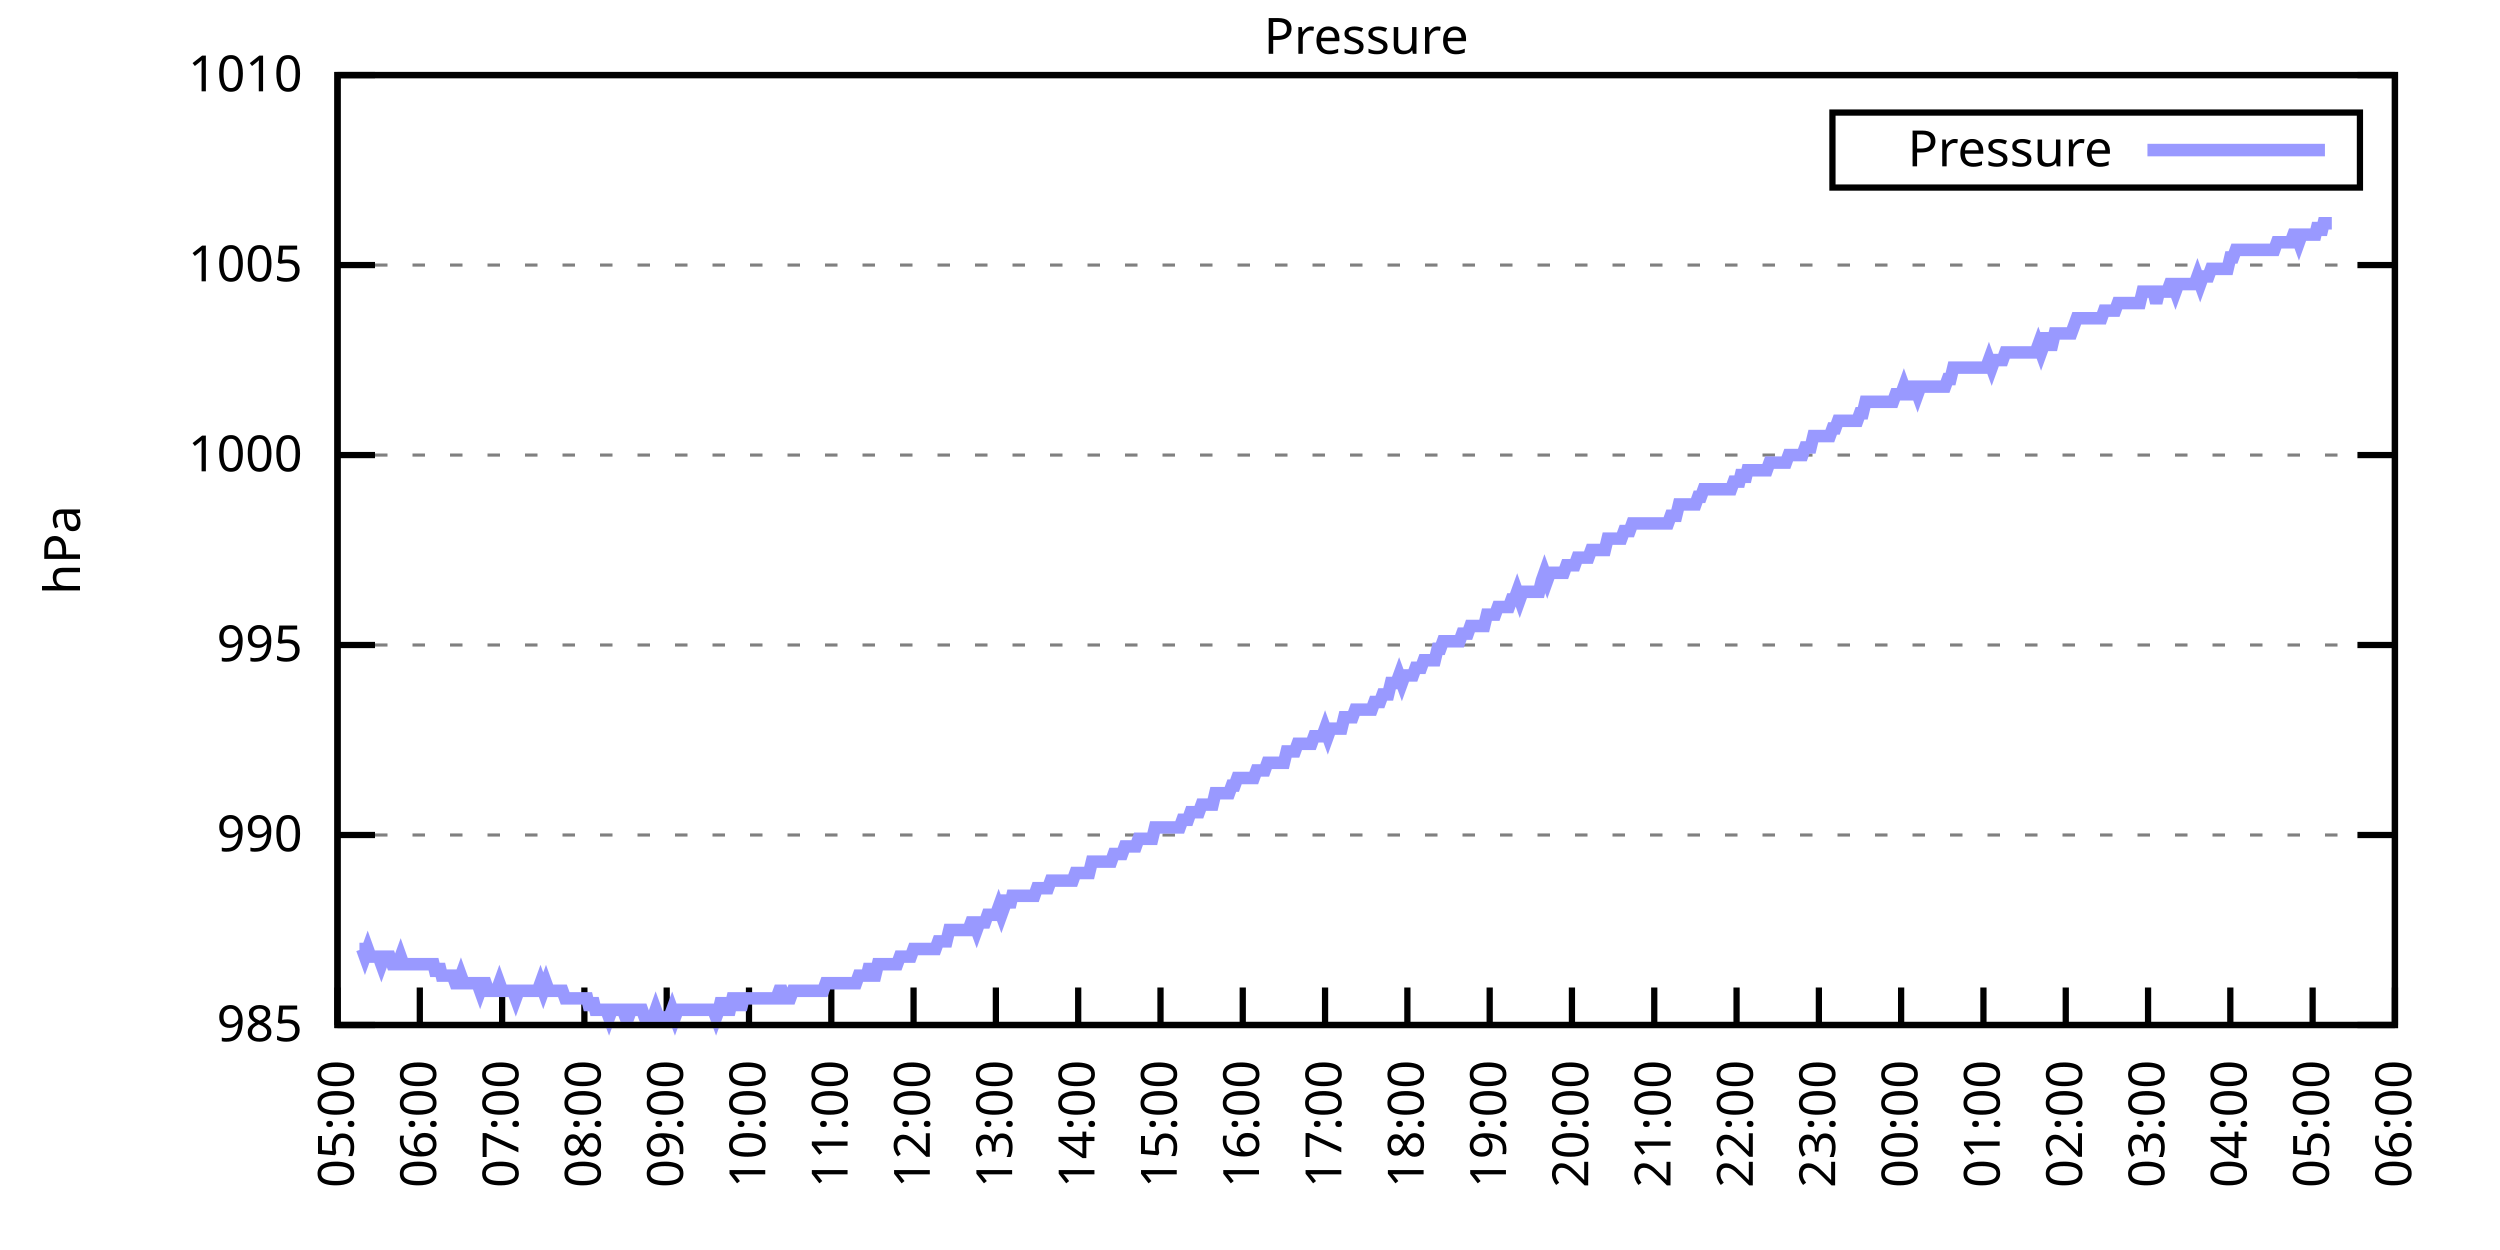
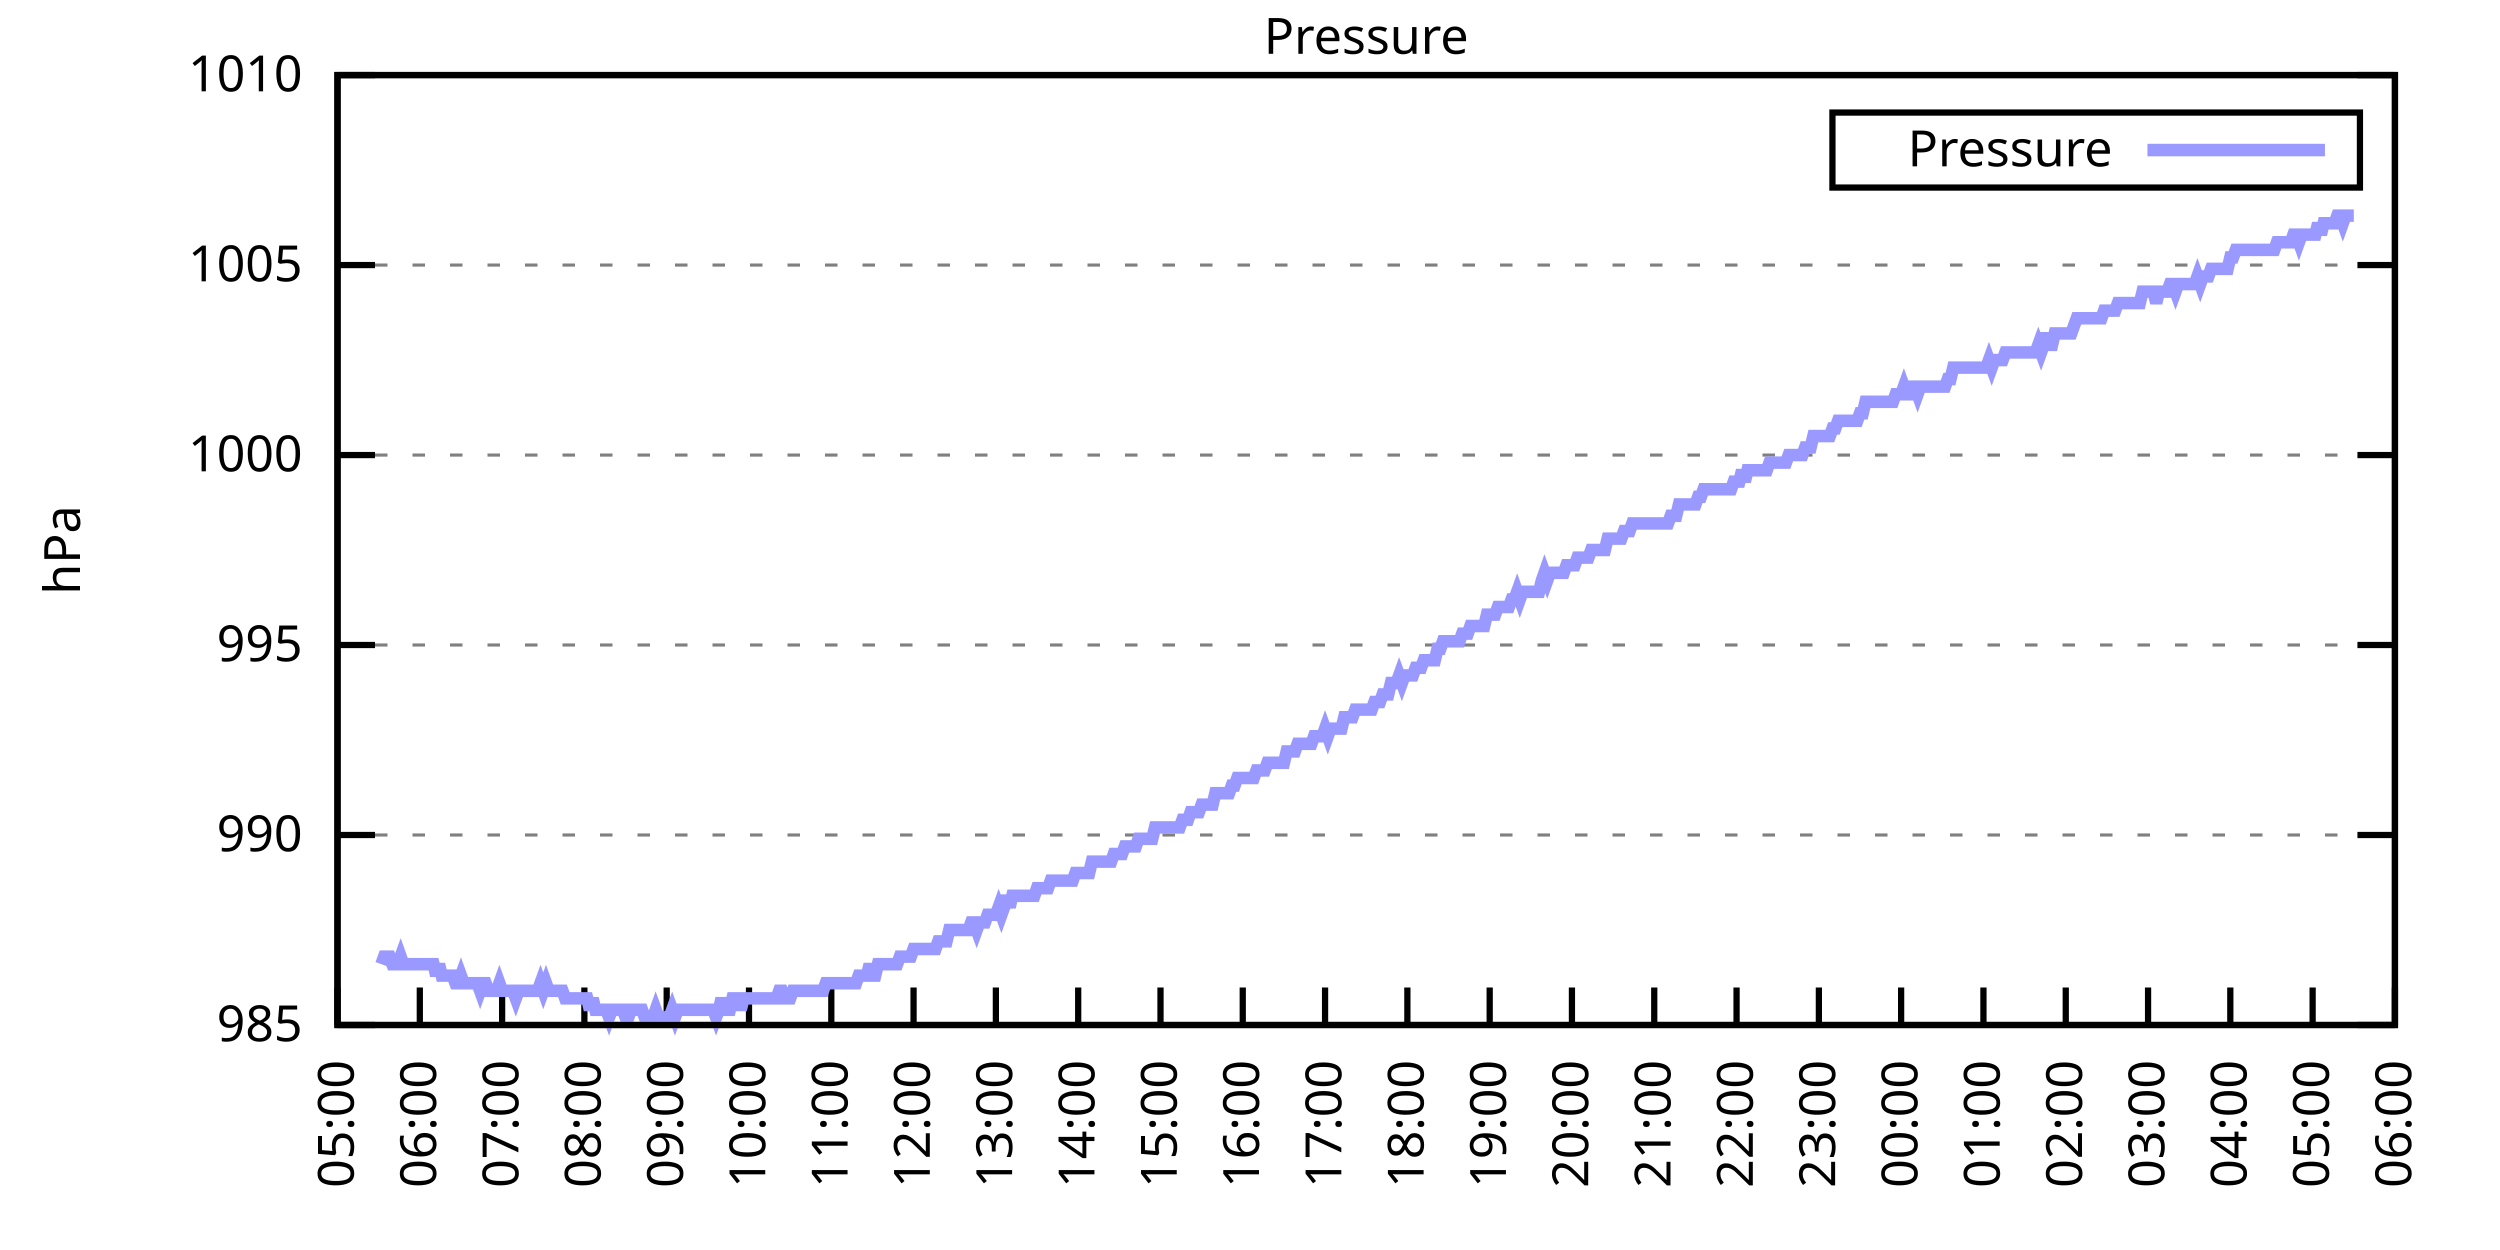
<svg xmlns="http://www.w3.org/2000/svg" xmlns:xlink="http://www.w3.org/1999/xlink" width="400" height="200" viewBox="0 0 400 200">
  <g id="gnuplot_canvas">
    <rect x="0" y="0" width="400" height="200" fill="none" />
    <defs>
      <circle id="gpDot" r="0.5" stroke-width="0.5" stroke="currentColor" />
      <path id="gpPt0" stroke-width="0.333" stroke="currentColor" d="M-1,0 h2 M0,-1 v2" />
      <path id="gpPt1" stroke-width="0.333" stroke="currentColor" d="M-1,-1 L1,1 M1,-1 L-1,1" />
      <path id="gpPt2" stroke-width="0.333" stroke="currentColor" d="M-1,0 L1,0 M0,-1 L0,1 M-1,-1 L1,1 M-1,1 L1,-1" />
      <rect id="gpPt3" stroke-width="0.333" stroke="currentColor" x="-1" y="-1" width="2" height="2" />
      <rect id="gpPt4" stroke-width="0.333" stroke="currentColor" fill="currentColor" x="-1" y="-1" width="2" height="2" />
      <circle id="gpPt5" stroke-width="0.333" stroke="currentColor" cx="0" cy="0" r="1" />
      <use xlink:href="#gpPt5" id="gpPt6" fill="currentColor" stroke="none" />
      <path id="gpPt7" stroke-width="0.333" stroke="currentColor" d="M0,-1.33 L-1.33,0.67 L1.33,0.67 z" />
      <use xlink:href="#gpPt7" id="gpPt8" fill="currentColor" stroke="none" />
      <use xlink:href="#gpPt7" id="gpPt9" stroke="currentColor" transform="rotate(180)" />
      <use xlink:href="#gpPt9" id="gpPt10" fill="currentColor" stroke="none" />
      <use xlink:href="#gpPt3" id="gpPt11" stroke="currentColor" transform="rotate(45)" />
      <use xlink:href="#gpPt11" id="gpPt12" fill="currentColor" stroke="none" />
      <path id="gpPt13" stroke-width="0.333" stroke="currentColor" d="M0,1.330 L1.265,0.411 L0.782,-1.067 L-0.782,-1.076 L-1.265,0.411 z" />
      <use xlink:href="#gpPt13" id="gpPt14" fill="currentColor" stroke="none" />
      <filter id="textbox" filterUnits="objectBoundingBox" x="0" y="0" height="1" width="1">
        <feFlood flood-color="white" flood-opacity="1" result="bgnd" />
        <feComposite in="SourceGraphic" in2="bgnd" operator="atop" />
      </filter>
      <filter id="greybox" filterUnits="objectBoundingBox" x="0" y="0" height="1" width="1">
        <feFlood flood-color="lightgrey" flood-opacity="1" result="grey" />
        <feComposite in="SourceGraphic" in2="grey" operator="atop" />
      </filter>
    </defs>
    <g fill="none" color="white" stroke="currentColor" stroke-width="1.00" stroke-linecap="butt" stroke-linejoin="miter">
</g>
    <g fill="none" color="black" stroke="currentColor" stroke-width="1.00" stroke-linecap="butt" stroke-linejoin="miter">
      <g stroke="none" shape-rendering="crispEdges">
        <polygon fill="rgb(255, 255, 255)" points="54.00,164.00 383.18,164.00 383.18,12.02 54.00,12.02 " />
      </g>
    </g>
    <g fill="none" color="black" stroke="currentColor" stroke-width="1.00" stroke-linecap="butt" stroke-linejoin="miter">
</g>
    <g fill="none" color="black" stroke="black" stroke-width="0.50" stroke-linecap="butt" stroke-linejoin="miter">
</g>
    <g fill="none" color="gray" stroke="currentColor" stroke-width="0.50" stroke-linecap="butt" stroke-linejoin="miter">
      <path stroke="gray" stroke-dasharray="2,4" class="gridline" d="M54.00,164.00 L383.19,164.00  " />
    </g>
    <g fill="none" color="gray" stroke="gray" stroke-width="1.00" stroke-linecap="butt" stroke-linejoin="miter">
</g>
    <g fill="none" color="black" stroke="currentColor" stroke-width="1.00" stroke-linecap="butt" stroke-linejoin="miter">
      <path stroke="black" d="M54.00,164.00 L60.00,164.00 M383.19,164.00 L377.19,164.00  " />
      <g transform="translate(48.40,166.60)" stroke="none" fill="black" font-family="Sans" font-size="8.00" text-anchor="end">
        <text>
          <tspan font-family="Sans"> 985</tspan>
        </text>
      </g>
    </g>
    <g fill="none" color="black" stroke="currentColor" stroke-width="1.00" stroke-linecap="butt" stroke-linejoin="miter">
</g>
    <g fill="none" color="black" stroke="black" stroke-width="0.50" stroke-linecap="butt" stroke-linejoin="miter">
</g>
    <g fill="none" color="gray" stroke="currentColor" stroke-width="0.50" stroke-linecap="butt" stroke-linejoin="miter">
      <path stroke="gray" stroke-dasharray="2,4" class="gridline" d="M54.00,133.60 L383.19,133.60  " />
    </g>
    <g fill="none" color="gray" stroke="gray" stroke-width="1.00" stroke-linecap="butt" stroke-linejoin="miter">
</g>
    <g fill="none" color="black" stroke="currentColor" stroke-width="1.00" stroke-linecap="butt" stroke-linejoin="miter">
      <path stroke="black" d="M54.00,133.60 L60.00,133.60 M383.19,133.60 L377.19,133.60  " />
      <g transform="translate(48.40,136.20)" stroke="none" fill="black" font-family="Sans" font-size="8.00" text-anchor="end">
        <text>
          <tspan font-family="Sans"> 990</tspan>
        </text>
      </g>
    </g>
    <g fill="none" color="black" stroke="currentColor" stroke-width="1.00" stroke-linecap="butt" stroke-linejoin="miter">
</g>
    <g fill="none" color="black" stroke="black" stroke-width="0.50" stroke-linecap="butt" stroke-linejoin="miter">
</g>
    <g fill="none" color="gray" stroke="currentColor" stroke-width="0.50" stroke-linecap="butt" stroke-linejoin="miter">
      <path stroke="gray" stroke-dasharray="2,4" class="gridline" d="M54.00,103.20 L383.19,103.20  " />
    </g>
    <g fill="none" color="gray" stroke="gray" stroke-width="1.00" stroke-linecap="butt" stroke-linejoin="miter">
</g>
    <g fill="none" color="black" stroke="currentColor" stroke-width="1.00" stroke-linecap="butt" stroke-linejoin="miter">
      <path stroke="black" d="M54.00,103.20 L60.00,103.20 M383.19,103.20 L377.19,103.20  " />
      <g transform="translate(48.40,105.80)" stroke="none" fill="black" font-family="Sans" font-size="8.00" text-anchor="end">
        <text>
          <tspan font-family="Sans"> 995</tspan>
        </text>
      </g>
    </g>
    <g fill="none" color="black" stroke="currentColor" stroke-width="1.00" stroke-linecap="butt" stroke-linejoin="miter">
</g>
    <g fill="none" color="black" stroke="black" stroke-width="0.50" stroke-linecap="butt" stroke-linejoin="miter">
</g>
    <g fill="none" color="gray" stroke="currentColor" stroke-width="0.50" stroke-linecap="butt" stroke-linejoin="miter">
      <path stroke="gray" stroke-dasharray="2,4" class="gridline" d="M54.00,72.81 L383.19,72.81  " />
    </g>
    <g fill="none" color="gray" stroke="gray" stroke-width="1.00" stroke-linecap="butt" stroke-linejoin="miter">
</g>
    <g fill="none" color="black" stroke="currentColor" stroke-width="1.00" stroke-linecap="butt" stroke-linejoin="miter">
      <path stroke="black" d="M54.00,72.81 L60.00,72.81 M383.19,72.81 L377.19,72.81  " />
      <g transform="translate(48.40,75.41)" stroke="none" fill="black" font-family="Sans" font-size="8.00" text-anchor="end">
        <text>
          <tspan font-family="Sans"> 1000</tspan>
        </text>
      </g>
    </g>
    <g fill="none" color="black" stroke="currentColor" stroke-width="1.00" stroke-linecap="butt" stroke-linejoin="miter">
</g>
    <g fill="none" color="black" stroke="black" stroke-width="0.50" stroke-linecap="butt" stroke-linejoin="miter">
</g>
    <g fill="none" color="gray" stroke="currentColor" stroke-width="0.50" stroke-linecap="butt" stroke-linejoin="miter">
      <path stroke="gray" stroke-dasharray="2,4" class="gridline" d="M54.00,42.41 L383.19,42.41  " />
    </g>
    <g fill="none" color="gray" stroke="gray" stroke-width="1.00" stroke-linecap="butt" stroke-linejoin="miter">
</g>
    <g fill="none" color="black" stroke="currentColor" stroke-width="1.00" stroke-linecap="butt" stroke-linejoin="miter">
      <path stroke="black" d="M54.00,42.41 L60.00,42.41 M383.19,42.41 L377.19,42.41  " />
      <g transform="translate(48.40,45.01)" stroke="none" fill="black" font-family="Sans" font-size="8.00" text-anchor="end">
        <text>
          <tspan font-family="Sans"> 1005</tspan>
        </text>
      </g>
    </g>
    <g fill="none" color="black" stroke="currentColor" stroke-width="1.00" stroke-linecap="butt" stroke-linejoin="miter">
</g>
    <g fill="none" color="black" stroke="black" stroke-width="0.50" stroke-linecap="butt" stroke-linejoin="miter">
</g>
    <g fill="none" color="gray" stroke="currentColor" stroke-width="0.50" stroke-linecap="butt" stroke-linejoin="miter">
      <path stroke="gray" stroke-dasharray="2,4" class="gridline" d="M54.00,12.01 L383.19,12.01  " />
    </g>
    <g fill="none" color="gray" stroke="gray" stroke-width="1.00" stroke-linecap="butt" stroke-linejoin="miter">
</g>
    <g fill="none" color="black" stroke="currentColor" stroke-width="1.00" stroke-linecap="butt" stroke-linejoin="miter">
      <path stroke="black" d="M54.00,12.01 L60.00,12.01 M383.19,12.01 L377.19,12.01  " />
      <g transform="translate(48.40,14.61)" stroke="none" fill="black" font-family="Sans" font-size="8.00" text-anchor="end">
        <text>
          <tspan font-family="Sans"> 1010</tspan>
        </text>
      </g>
    </g>
    <g fill="none" color="black" stroke="currentColor" stroke-width="1.00" stroke-linecap="butt" stroke-linejoin="miter">
      <path stroke="black" d="M54.00,164.00 L54.00,158.00  " />
      <g transform="translate(56.60,169.60) rotate(270.00)" stroke="none" fill="black" font-family="Sans" font-size="8.00" text-anchor="end">
        <text>
          <tspan font-family="Sans">05:00</tspan>
        </text>
      </g>
    </g>
    <g fill="none" color="black" stroke="currentColor" stroke-width="1.00" stroke-linecap="butt" stroke-linejoin="miter">
      <path stroke="black" d="M67.17,164.00 L67.17,158.00  " />
      <g transform="translate(69.77,169.60) rotate(270.00)" stroke="none" fill="black" font-family="Sans" font-size="8.00" text-anchor="end">
        <text>
          <tspan font-family="Sans">06:00</tspan>
        </text>
      </g>
    </g>
    <g fill="none" color="black" stroke="currentColor" stroke-width="1.00" stroke-linecap="butt" stroke-linejoin="miter">
      <path stroke="black" d="M80.34,164.00 L80.34,158.00  " />
      <g transform="translate(82.94,169.60) rotate(270.00)" stroke="none" fill="black" font-family="Sans" font-size="8.00" text-anchor="end">
        <text>
          <tspan font-family="Sans">07:00</tspan>
        </text>
      </g>
    </g>
    <g fill="none" color="black" stroke="currentColor" stroke-width="1.00" stroke-linecap="butt" stroke-linejoin="miter">
      <path stroke="black" d="M93.50,164.00 L93.50,158.00  " />
      <g transform="translate(96.10,169.60) rotate(270.00)" stroke="none" fill="black" font-family="Sans" font-size="8.00" text-anchor="end">
        <text>
          <tspan font-family="Sans">08:00</tspan>
        </text>
      </g>
    </g>
    <g fill="none" color="black" stroke="currentColor" stroke-width="1.00" stroke-linecap="butt" stroke-linejoin="miter">
      <path stroke="black" d="M106.67,164.00 L106.67,158.00  " />
      <g transform="translate(109.27,169.60) rotate(270.00)" stroke="none" fill="black" font-family="Sans" font-size="8.00" text-anchor="end">
        <text>
          <tspan font-family="Sans">09:00</tspan>
        </text>
      </g>
    </g>
    <g fill="none" color="black" stroke="currentColor" stroke-width="1.00" stroke-linecap="butt" stroke-linejoin="miter">
      <path stroke="black" d="M119.84,164.00 L119.84,158.00  " />
      <g transform="translate(122.44,169.60) rotate(270.00)" stroke="none" fill="black" font-family="Sans" font-size="8.00" text-anchor="end">
        <text>
          <tspan font-family="Sans">10:00</tspan>
        </text>
      </g>
    </g>
    <g fill="none" color="black" stroke="currentColor" stroke-width="1.00" stroke-linecap="butt" stroke-linejoin="miter">
      <path stroke="black" d="M133.01,164.00 L133.01,158.00  " />
      <g transform="translate(135.61,169.60) rotate(270.00)" stroke="none" fill="black" font-family="Sans" font-size="8.00" text-anchor="end">
        <text>
          <tspan font-family="Sans">11:00</tspan>
        </text>
      </g>
    </g>
    <g fill="none" color="black" stroke="currentColor" stroke-width="1.00" stroke-linecap="butt" stroke-linejoin="miter">
      <path stroke="black" d="M146.17,164.00 L146.17,158.00  " />
      <g transform="translate(148.77,169.60) rotate(270.00)" stroke="none" fill="black" font-family="Sans" font-size="8.00" text-anchor="end">
        <text>
          <tspan font-family="Sans">12:00</tspan>
        </text>
      </g>
    </g>
    <g fill="none" color="black" stroke="currentColor" stroke-width="1.00" stroke-linecap="butt" stroke-linejoin="miter">
      <path stroke="black" d="M159.34,164.00 L159.34,158.00  " />
      <g transform="translate(161.94,169.60) rotate(270.00)" stroke="none" fill="black" font-family="Sans" font-size="8.00" text-anchor="end">
        <text>
          <tspan font-family="Sans">13:00</tspan>
        </text>
      </g>
    </g>
    <g fill="none" color="black" stroke="currentColor" stroke-width="1.00" stroke-linecap="butt" stroke-linejoin="miter">
      <path stroke="black" d="M172.51,164.00 L172.51,158.00  " />
      <g transform="translate(175.11,169.60) rotate(270.00)" stroke="none" fill="black" font-family="Sans" font-size="8.00" text-anchor="end">
        <text>
          <tspan font-family="Sans">14:00</tspan>
        </text>
      </g>
    </g>
    <g fill="none" color="black" stroke="currentColor" stroke-width="1.00" stroke-linecap="butt" stroke-linejoin="miter">
      <path stroke="black" d="M185.68,164.00 L185.68,158.00  " />
      <g transform="translate(188.28,169.60) rotate(270.00)" stroke="none" fill="black" font-family="Sans" font-size="8.00" text-anchor="end">
        <text>
          <tspan font-family="Sans">15:00</tspan>
        </text>
      </g>
    </g>
    <g fill="none" color="black" stroke="currentColor" stroke-width="1.00" stroke-linecap="butt" stroke-linejoin="miter">
      <path stroke="black" d="M198.84,164.00 L198.84,158.00  " />
      <g transform="translate(201.44,169.60) rotate(270.00)" stroke="none" fill="black" font-family="Sans" font-size="8.00" text-anchor="end">
        <text>
          <tspan font-family="Sans">16:00</tspan>
        </text>
      </g>
    </g>
    <g fill="none" color="black" stroke="currentColor" stroke-width="1.00" stroke-linecap="butt" stroke-linejoin="miter">
      <path stroke="black" d="M212.01,164.00 L212.01,158.00  " />
      <g transform="translate(214.61,169.60) rotate(270.00)" stroke="none" fill="black" font-family="Sans" font-size="8.00" text-anchor="end">
        <text>
          <tspan font-family="Sans">17:00</tspan>
        </text>
      </g>
    </g>
    <g fill="none" color="black" stroke="currentColor" stroke-width="1.00" stroke-linecap="butt" stroke-linejoin="miter">
      <path stroke="black" d="M225.18,164.00 L225.18,158.00  " />
      <g transform="translate(227.78,169.60) rotate(270.00)" stroke="none" fill="black" font-family="Sans" font-size="8.00" text-anchor="end">
        <text>
          <tspan font-family="Sans">18:00</tspan>
        </text>
      </g>
    </g>
    <g fill="none" color="black" stroke="currentColor" stroke-width="1.00" stroke-linecap="butt" stroke-linejoin="miter">
      <path stroke="black" d="M238.35,164.00 L238.35,158.00  " />
      <g transform="translate(240.95,169.60) rotate(270.00)" stroke="none" fill="black" font-family="Sans" font-size="8.00" text-anchor="end">
        <text>
          <tspan font-family="Sans">19:00</tspan>
        </text>
      </g>
    </g>
    <g fill="none" color="black" stroke="currentColor" stroke-width="1.00" stroke-linecap="butt" stroke-linejoin="miter">
      <path stroke="black" d="M251.51,164.00 L251.51,158.00  " />
      <g transform="translate(254.11,169.60) rotate(270.00)" stroke="none" fill="black" font-family="Sans" font-size="8.00" text-anchor="end">
        <text>
          <tspan font-family="Sans">20:00</tspan>
        </text>
      </g>
    </g>
    <g fill="none" color="black" stroke="currentColor" stroke-width="1.00" stroke-linecap="butt" stroke-linejoin="miter">
      <path stroke="black" d="M264.68,164.00 L264.68,158.00  " />
      <g transform="translate(267.28,169.60) rotate(270.00)" stroke="none" fill="black" font-family="Sans" font-size="8.00" text-anchor="end">
        <text>
          <tspan font-family="Sans">21:00</tspan>
        </text>
      </g>
    </g>
    <g fill="none" color="black" stroke="currentColor" stroke-width="1.00" stroke-linecap="butt" stroke-linejoin="miter">
      <path stroke="black" d="M277.85,164.00 L277.85,158.00  " />
      <g transform="translate(280.45,169.60) rotate(270.00)" stroke="none" fill="black" font-family="Sans" font-size="8.00" text-anchor="end">
        <text>
          <tspan font-family="Sans">22:00</tspan>
        </text>
      </g>
    </g>
    <g fill="none" color="black" stroke="currentColor" stroke-width="1.00" stroke-linecap="butt" stroke-linejoin="miter">
      <path stroke="black" d="M291.02,164.00 L291.02,158.00  " />
      <g transform="translate(293.62,169.60) rotate(270.00)" stroke="none" fill="black" font-family="Sans" font-size="8.00" text-anchor="end">
        <text>
          <tspan font-family="Sans">23:00</tspan>
        </text>
      </g>
    </g>
    <g fill="none" color="black" stroke="currentColor" stroke-width="1.00" stroke-linecap="butt" stroke-linejoin="miter">
      <path stroke="black" d="M304.18,164.00 L304.18,158.00  " />
      <g transform="translate(306.78,169.60) rotate(270.00)" stroke="none" fill="black" font-family="Sans" font-size="8.00" text-anchor="end">
        <text>
          <tspan font-family="Sans">00:00</tspan>
        </text>
      </g>
    </g>
    <g fill="none" color="black" stroke="currentColor" stroke-width="1.00" stroke-linecap="butt" stroke-linejoin="miter">
      <path stroke="black" d="M317.35,164.00 L317.35,158.00  " />
      <g transform="translate(319.95,169.60) rotate(270.00)" stroke="none" fill="black" font-family="Sans" font-size="8.00" text-anchor="end">
        <text>
          <tspan font-family="Sans">01:00</tspan>
        </text>
      </g>
    </g>
    <g fill="none" color="black" stroke="currentColor" stroke-width="1.00" stroke-linecap="butt" stroke-linejoin="miter">
      <path stroke="black" d="M330.52,164.00 L330.52,158.00  " />
      <g transform="translate(333.12,169.60) rotate(270.00)" stroke="none" fill="black" font-family="Sans" font-size="8.00" text-anchor="end">
        <text>
          <tspan font-family="Sans">02:00</tspan>
        </text>
      </g>
    </g>
    <g fill="none" color="black" stroke="currentColor" stroke-width="1.00" stroke-linecap="butt" stroke-linejoin="miter">
      <path stroke="black" d="M343.69,164.00 L343.69,158.00  " />
      <g transform="translate(346.29,169.60) rotate(270.00)" stroke="none" fill="black" font-family="Sans" font-size="8.00" text-anchor="end">
        <text>
          <tspan font-family="Sans">03:00</tspan>
        </text>
      </g>
    </g>
    <g fill="none" color="black" stroke="currentColor" stroke-width="1.00" stroke-linecap="butt" stroke-linejoin="miter">
      <path stroke="black" d="M356.85,164.00 L356.85,158.00  " />
      <g transform="translate(359.45,169.60) rotate(270.00)" stroke="none" fill="black" font-family="Sans" font-size="8.00" text-anchor="end">
        <text>
          <tspan font-family="Sans">04:00</tspan>
        </text>
      </g>
    </g>
    <g fill="none" color="black" stroke="currentColor" stroke-width="1.00" stroke-linecap="butt" stroke-linejoin="miter">
      <path stroke="black" d="M370.02,164.00 L370.02,158.00  " />
      <g transform="translate(372.62,169.60) rotate(270.00)" stroke="none" fill="black" font-family="Sans" font-size="8.00" text-anchor="end">
        <text>
          <tspan font-family="Sans">05:00</tspan>
        </text>
      </g>
    </g>
    <g fill="none" color="black" stroke="currentColor" stroke-width="1.00" stroke-linecap="butt" stroke-linejoin="miter">
      <path stroke="black" d="M383.19,164.00 L383.19,158.00  " />
      <g transform="translate(385.79,169.60) rotate(270.00)" stroke="none" fill="black" font-family="Sans" font-size="8.00" text-anchor="end">
        <text>
          <tspan font-family="Sans">06:00</tspan>
        </text>
      </g>
    </g>
    <g fill="none" color="black" stroke="currentColor" stroke-width="1.00" stroke-linecap="butt" stroke-linejoin="miter">
</g>
    <g fill="none" color="black" stroke="currentColor" stroke-width="1.00" stroke-linecap="butt" stroke-linejoin="miter">
      <path stroke="black" d="M54.00,12.01 L54.00,164.00 L383.19,164.00 L383.19,12.01 L54.00,12.01 Z  " />
    </g>
    <g fill="none" color="black" stroke="currentColor" stroke-width="1.00" stroke-linecap="butt" stroke-linejoin="miter">
</g>
    <g fill="none" color="black" stroke="currentColor" stroke-width="1.00" stroke-linecap="butt" stroke-linejoin="miter">
      <path stroke="black" d="M293.19,30.01 L293.19,18.01 L377.59,18.01 L377.59,30.01 L293.19,30.01 Z  " />
    </g>
    <g id="Pressure_plot_1">
      <g fill="none" color="white" stroke="black" stroke-width="2.00" stroke-linecap="butt" stroke-linejoin="miter">
</g>
      <g fill="none" color="black" stroke="currentColor" stroke-width="2.00" stroke-linecap="butt" stroke-linejoin="miter">
        <g transform="translate(337.99,26.61)" stroke="none" fill="black" font-family="Sans" font-size="8.00" text-anchor="end">
          <text>
            <tspan font-family="Sans">Pressure</tspan>
          </text>
        </g>
      </g>
      <g fill="none" color="black" stroke="currentColor" stroke-width="2.00" stroke-linecap="butt" stroke-linejoin="miter">
-         <path stroke="rgb(153, 153, 255)" d="M343.59,24.01 L371.99,24.01 M57.51,151.84 L57.95,151.84 L58.39,153.06 L58.83,151.84 L59.27,153.06 L59.71,153.06   L60.14,153.06 L60.58,153.06 L61.02,154.27 L61.46,153.06 L61.90,153.06 L62.34,153.06 L62.78,154.27 L63.22,154.27   L63.66,154.27 L64.10,153.06 L64.53,154.27 L64.97,154.27 L65.41,154.27 L65.85,154.27 L66.29,154.27 L66.73,154.27   L67.17,154.27 L67.61,154.27 L68.05,154.27 L68.48,154.27 L68.92,154.27 L69.36,154.27 L69.80,156.10 L70.24,154.27   L70.68,156.10 L71.12,156.10 L71.56,156.10 L72.00,156.10 L72.43,156.10 L72.87,157.31 L73.31,157.31 L73.75,156.10   L74.19,157.31 L74.63,157.31 L75.07,157.31 L75.51,157.31 L75.95,157.31 L76.38,157.31 L76.82,158.53 L77.26,157.31   L77.70,157.31 L78.14,158.53 L78.58,158.53 L79.02,158.53 L79.46,158.53 L79.90,157.31 L80.34,158.53 L80.77,158.53   L81.21,158.53 L81.65,158.53 L82.09,158.53 L82.53,159.74 L82.97,158.53 L83.41,158.53 L83.85,158.53 L84.29,158.53   L84.72,158.53 L85.16,158.53 L85.60,158.53 L86.04,158.53 L86.48,157.31 L86.92,158.53 L87.36,157.31 L87.80,158.53   L88.24,158.53 L88.67,158.53 L89.11,158.53 L89.55,158.53 L89.99,158.53 L90.43,159.74 L90.87,159.74 L91.31,159.74   L91.75,159.74 L92.19,159.74 L92.62,159.74 L93.06,159.74 L93.50,159.74 L93.94,159.74 L94.38,161.57 L94.82,159.74   L95.26,161.57 L95.70,161.57 L96.14,161.57 L96.58,161.57 L97.01,161.57 L97.45,162.78 L97.89,161.57 L98.33,161.57   L98.77,161.57 L99.21,161.57 L99.65,161.57 L100.09,162.78 L100.53,162.78 L100.96,161.57 L101.40,161.57 L101.84,161.57   L102.28,161.57 L102.72,161.57 L103.16,162.78 L103.60,162.78 L104.04,162.78 L104.48,162.78 L104.91,161.57 L105.35,162.78   L105.79,162.78 L106.23,162.78 L106.67,162.78 L107.11,162.78 L107.55,161.57 L107.99,162.78 L108.43,161.57 L108.87,161.57   L109.30,161.57 L109.74,161.57 L110.18,161.57 L110.62,161.57 L111.06,161.57 L111.50,161.57 L111.94,161.57 L112.38,161.57   L112.82,161.57 L113.25,161.57 L113.69,161.57 L114.13,161.57 L114.57,162.78 L115.01,161.57 L115.45,159.74 L115.89,161.57   L116.33,161.57 L116.77,161.57 L117.20,159.74 L117.64,159.74 L118.08,159.74 L118.52,161.57 L118.96,159.74 L119.40,159.74   L119.84,159.74 L120.28,159.74 L120.72,159.74 L121.15,159.74 L121.59,159.74 L122.03,159.74 L122.47,159.74 L122.91,159.74   L123.35,159.74 L123.79,159.74 L124.23,159.74 L124.67,158.53 L125.11,158.53 L125.54,159.74 L125.98,159.74 L126.42,159.74   L126.86,158.53 L127.30,158.53 L127.74,158.53 L128.18,158.53 L128.62,158.53 L129.06,158.53 L129.49,158.53 L129.93,158.53   L130.37,158.53 L130.81,158.53 L131.25,158.53 L131.69,158.53 L132.13,157.31 L132.57,157.31 L133.01,157.31 L133.44,157.31   L133.88,157.31 L134.32,157.31 L134.76,157.31 L135.20,157.31 L135.64,157.31 L136.08,157.31 L136.52,157.31 L136.96,157.31   L137.39,156.10 L137.83,156.10 L138.27,156.10 L138.71,156.10 L139.15,154.27 L139.59,156.10 L140.03,156.10 L140.47,154.27   L140.91,154.27 L141.35,154.27 L141.78,154.27 L142.22,154.27 L142.66,154.27 L143.10,154.27 L143.54,154.27 L143.98,153.06   L144.42,153.06 L144.86,153.06 L145.30,153.06 L145.73,153.06 L146.17,151.84 L146.61,151.84 L147.05,151.84 L147.49,151.84   L147.93,151.84 L148.37,151.84 L148.81,151.84 L149.25,151.84 L149.68,151.84 L150.12,150.62 L150.56,150.62 L151.00,150.62   L151.44,150.62 L151.88,148.80 L152.32,148.80 L152.76,148.80 L153.20,148.80 L153.63,148.80 L154.07,148.80 L154.51,148.80   L154.95,148.80 L155.39,147.59 L155.83,147.59 L156.27,148.80 L156.71,147.59 L157.15,147.59 L157.59,147.59 L158.02,146.37   L158.46,146.37 L158.90,146.37 L159.34,146.37 L159.78,145.15 L160.22,146.37 L160.66,145.15 L161.10,143.33 L161.54,145.15   L161.97,143.33 L162.41,143.33 L162.85,143.33 L163.29,143.33 L163.73,143.33 L164.17,143.33 L164.61,143.33 L165.05,143.33   L165.49,143.33 L165.92,142.11 L166.36,142.11 L166.80,142.11 L167.24,142.11 L167.68,142.11 L168.12,140.90 L168.56,140.90   L169.00,140.90 L169.44,140.90 L169.87,140.90 L170.31,140.90 L170.75,140.90 L171.19,140.90 L171.63,140.90 L172.07,139.68   L172.51,139.68 L172.95,139.68 L173.39,139.68 L173.83,139.68 L174.26,139.68 L174.70,137.86 L175.14,137.86 L175.58,137.86   L176.02,137.86 L176.46,137.86 L176.90,137.86 L177.34,137.86 L177.78,137.86 L178.21,136.64 L178.65,136.64 L179.09,136.64   L179.53,136.64 L179.97,135.43 L180.41,135.43 L180.85,135.43 L181.29,135.43 L181.73,135.43 L182.16,134.21 L182.60,134.21   L183.04,134.21 L183.48,134.21 L183.92,134.21 L184.36,134.21 L184.80,132.39 L185.24,132.39 L185.68,132.39 L186.11,132.39   L186.55,132.39 L186.99,132.39 L187.43,132.39 L187.87,132.39 L188.31,132.39 L188.75,132.39 L189.19,131.17 L189.63,131.17   L190.07,131.17 L190.50,129.95 L190.94,129.95 L191.38,129.95 L191.82,129.95 L192.26,128.74 L192.70,128.74 L193.14,128.74   L193.58,128.74 L194.02,128.74 L194.45,126.91 L194.89,126.91 L195.33,126.91 L195.77,126.91 L196.21,126.91 L196.65,126.91   L197.09,125.70 L197.53,125.70 L197.97,124.48 L198.40,124.48 L198.84,124.48 L199.28,124.48 L199.72,124.48 L200.16,124.48   L200.60,124.48 L201.04,123.27 L201.48,123.27 L201.92,123.27 L202.35,123.27 L202.79,122.05 L203.23,122.05 L203.67,122.05   L204.11,122.05 L204.55,122.05 L204.99,122.05 L205.43,122.05 L205.87,120.23 L206.31,120.23 L206.74,120.23 L207.18,120.23   L207.62,119.01 L208.06,119.01 L208.50,119.01 L208.94,119.01 L209.38,119.01 L209.82,119.01 L210.26,117.80 L210.69,117.80   L211.13,117.80 L211.57,117.80 L212.01,116.58 L212.45,117.80 L212.89,116.58 L213.33,116.58 L213.77,116.58 L214.21,116.58   L214.64,116.58 L215.08,114.76 L215.52,114.76 L215.96,114.76 L216.40,114.76 L216.84,113.54 L217.28,113.54 L217.72,113.54   L218.16,113.54 L218.60,113.54 L219.03,113.54 L219.47,113.54 L219.91,112.32 L220.35,112.32 L220.79,112.32 L221.23,111.11   L221.67,111.11 L222.11,111.11 L222.55,109.28 L222.98,109.28 L223.42,109.28 L223.86,108.07 L224.30,109.28 L224.74,108.07   L225.18,108.07 L225.62,108.07 L226.06,108.07 L226.50,106.85 L226.93,106.85 L227.37,106.85 L227.81,105.64 L228.25,105.64   L228.69,105.64 L229.13,105.64 L229.57,105.64 L230.01,103.81 L230.45,103.81 L230.88,102.60 L231.32,102.60 L231.76,102.60   L232.20,102.60 L232.64,102.60 L233.08,102.60 L233.52,102.60 L233.96,101.38 L234.40,101.38 L234.84,101.38 L235.27,100.16   L235.71,100.16 L236.15,100.16 L236.59,100.16 L237.03,100.16 L237.47,100.16 L237.91,98.34 L238.35,98.34 L238.79,98.34   L239.22,98.34 L239.66,97.12 L240.10,97.12 L240.54,97.12 L240.98,97.12 L241.42,97.12 L241.86,95.91 L242.30,95.91   L242.74,94.69 L243.17,95.91 L243.61,94.69 L244.05,94.69 L244.49,94.69 L244.93,94.69 L245.37,94.69 L245.81,94.69   L246.25,94.69 L246.69,92.87 L247.12,91.65 L247.56,92.87 L248.00,91.65 L248.44,91.65 L248.88,91.65 L249.32,91.65   L249.76,91.65 L250.20,91.65 L250.64,90.44 L251.08,90.44 L251.51,90.44 L251.95,90.44 L252.39,89.22 L252.83,89.22   L253.27,89.22 L253.71,89.22 L254.15,89.22 L254.59,88.00 L255.03,88.00 L255.46,88.00 L255.90,88.00 L256.34,88.00   L256.78,88.00 L257.22,86.18 L257.66,86.18 L258.10,86.18 L258.54,86.18 L258.98,86.18 L259.41,86.18 L259.85,84.97   L260.29,84.97 L260.73,84.97 L261.17,83.75 L261.61,83.75 L262.05,83.75 L262.49,83.75 L262.93,83.75 L263.36,83.75   L263.80,83.75 L264.24,83.75 L264.68,83.75 L265.12,83.75 L265.56,83.75 L266.00,83.75 L266.44,83.75 L266.88,83.75   L267.32,82.53 L267.75,82.53 L268.19,82.53 L268.63,80.71 L269.07,80.71 L269.51,80.71 L269.95,80.71 L270.39,80.71   L270.83,80.71 L271.27,80.71 L271.70,79.49 L272.14,79.49 L272.58,78.28 L273.02,78.28 L273.46,78.28 L273.90,78.28   L274.34,78.28 L274.78,78.28 L275.22,78.28 L275.65,78.28 L276.09,78.28 L276.53,78.28 L276.97,78.28 L277.41,77.06   L277.85,77.06 L278.29,77.06 L278.73,75.24 L279.17,77.06 L279.60,75.24 L280.04,75.24 L280.48,75.24 L280.92,75.24   L281.36,75.24 L281.80,75.24 L282.24,75.24 L282.68,75.24 L283.12,74.02 L283.56,74.02 L283.99,74.02 L284.43,74.02   L284.87,74.02 L285.31,74.02 L285.75,74.02 L286.19,72.81 L286.63,72.81 L287.07,72.81 L287.51,72.81 L287.94,72.81   L288.38,72.81 L288.82,71.59 L289.26,71.59 L289.70,71.59 L290.14,69.77 L290.58,69.77 L291.02,69.77 L291.46,69.77   L291.89,69.77 L292.33,69.77 L292.77,69.77 L293.21,68.55 L293.65,68.55 L294.09,67.33 L294.53,67.33 L294.97,67.33   L295.41,67.33 L295.84,67.33 L296.28,67.33 L296.72,67.33 L297.16,67.33 L297.60,66.12 L298.04,66.12 L298.48,64.29   L298.92,64.29 L299.36,64.29 L299.80,64.29 L300.23,64.29 L300.67,64.29 L301.11,64.29 L301.55,64.29 L301.99,64.29   L302.43,64.29 L302.87,64.29 L303.31,63.08 L303.75,63.08 L304.18,63.08 L304.62,61.86 L305.06,63.08 L305.50,63.08   L305.94,61.86 L306.38,61.86 L306.82,63.08 L307.26,61.86 L307.70,61.86 L308.13,61.86 L308.57,61.86 L309.01,61.86   L309.45,61.86 L309.89,61.86 L310.33,61.86 L310.77,61.86 L311.21,61.86 L311.65,60.65 L312.08,60.65 L312.52,58.82   L312.96,58.82 L313.40,58.82 L313.84,58.82 L314.28,58.82 L314.72,58.82 L315.16,58.82 L315.60,58.82 L316.04,58.82   L316.47,58.82 L316.91,58.82 L317.35,58.82 L317.79,58.82 L318.23,57.61 L318.67,58.82 L319.11,57.61 L319.55,57.61   L319.99,57.61 L320.42,57.61 L320.86,56.39 L321.30,56.39 L321.74,56.39 L322.18,56.39 L322.62,56.39 L323.06,56.39   L323.50,56.39 L323.94,56.39 L324.37,56.39 L324.81,56.39 L325.25,56.39 L325.69,56.39 L326.13,55.18 L326.57,56.39   L327.01,55.18 L327.45,53.35 L327.89,55.18 L328.33,55.18 L328.76,53.35 L329.20,53.35 L329.64,53.35 L330.08,53.35   L330.52,53.35 L330.96,53.35 L331.40,53.35 L331.84,52.14 L332.28,50.92 L332.71,50.92 L333.15,50.92 L333.59,50.92   L334.03,50.92 L334.47,50.92 L334.91,50.92 L335.35,50.92 L335.79,50.92 L336.23,50.92 L336.66,49.70 L337.10,49.70   L337.54,49.70 L337.98,49.70 L338.42,49.70 L338.86,48.49 L339.30,48.49 L339.74,48.49 L340.18,48.49 L340.61,48.49   L341.05,48.49 L341.49,48.49 L341.93,48.49 L342.37,48.49 L342.81,46.66 L343.25,46.66 L343.69,46.66 L344.13,46.66   L344.57,46.66 L345.00,48.49 L345.44,46.66 L345.88,46.66 L346.32,46.66 L346.76,46.66 L347.20,45.45 L347.64,45.45   L348.08,46.66 L348.52,45.45 L348.95,45.45 L349.39,45.45 L349.83,45.45 L350.27,45.45 L350.71,45.45 L351.15,45.45   L351.59,44.23 L352.03,45.45 L352.47,44.23 L352.90,44.23 L353.34,44.23 L353.78,43.02 L354.22,43.02 L354.66,43.02   L355.10,43.02 L355.54,43.02 L355.98,43.02 L356.42,43.02 L356.85,41.19 L357.29,41.19 L357.73,39.98 L358.17,39.98   L358.61,39.98 L359.05,39.98 L359.49,39.98 L359.93,39.98 L360.37,39.98 L360.81,39.98 L361.24,39.98 L361.68,39.98   L362.12,39.98 L362.56,39.98 L363.00,39.98 L363.44,39.98 L363.88,39.98 L364.32,38.76 L364.76,38.76 L365.19,38.76   L365.63,38.76 L366.07,38.76 L366.51,38.76 L366.95,37.54 L367.39,37.54 L367.83,38.76 L368.27,37.54 L368.71,37.54   L369.14,37.54 L369.58,37.54 L370.02,37.54 L370.46,37.54 L370.90,35.72 L371.34,37.54 L371.78,35.72 L372.22,35.72   L372.66,35.72 L373.09,35.72  " />
+         <path stroke="rgb(153, 153, 255)" d="M343.59,24.01 L371.99,24.01 M61.02,154.27 L61.46,153.06 L61.90,153.06 L62.34,153.06 L62.78,154.27 L63.22,154.27   L63.66,154.27 L64.10,153.06 L64.53,154.27 L64.97,154.27 L65.41,154.27 L65.85,154.27 L66.29,154.27 L66.73,154.27   L67.17,154.27 L67.61,154.27 L68.05,154.27 L68.48,154.27 L68.92,154.27 L69.36,154.27 L69.80,156.10 L70.24,154.27   L70.68,156.10 L71.12,156.10 L71.56,156.10 L72.00,156.10 L72.43,156.10 L72.87,157.31 L73.31,157.31 L73.75,156.10   L74.19,157.31 L74.63,157.31 L75.07,157.31 L75.51,157.31 L75.95,157.31 L76.38,157.31 L76.82,158.53 L77.26,157.31   L77.70,157.31 L78.14,158.53 L78.58,158.53 L79.02,158.53 L79.46,158.53 L79.90,157.31 L80.34,158.53 L80.77,158.53   L81.21,158.53 L81.65,158.53 L82.09,158.53 L82.53,159.74 L82.97,158.53 L83.41,158.53 L83.85,158.53 L84.29,158.53   L84.72,158.53 L85.16,158.53 L85.60,158.53 L86.04,158.53 L86.48,157.31 L86.92,158.53 L87.36,157.31 L87.80,158.53   L88.24,158.53 L88.67,158.53 L89.11,158.53 L89.55,158.53 L89.99,158.53 L90.43,159.74 L90.87,159.74 L91.31,159.74   L91.75,159.74 L92.19,159.74 L92.62,159.74 L93.06,159.74 L93.50,159.74 L93.94,159.74 L94.38,161.57 L94.82,159.74   L95.26,161.57 L95.70,161.57 L96.14,161.57 L96.58,161.57 L97.01,161.57 L97.45,162.78 L97.89,161.57 L98.33,161.57   L98.77,161.57 L99.21,161.57 L99.65,161.57 L100.09,162.78 L100.53,162.78 L100.96,161.57 L101.40,161.57 L101.84,161.57   L102.28,161.57 L102.72,161.57 L103.16,162.78 L103.60,162.78 L104.04,162.78 L104.48,162.78 L104.91,161.57 L105.35,162.78   L105.79,162.78 L106.23,162.78 L106.67,162.78 L107.11,162.78 L107.55,161.57 L107.99,162.78 L108.43,161.57 L108.87,161.57   L109.30,161.57 L109.74,161.57 L110.18,161.57 L110.62,161.57 L111.06,161.57 L111.50,161.57 L111.94,161.57 L112.38,161.57   L112.82,161.57 L113.25,161.57 L113.69,161.57 L114.13,161.57 L114.57,162.78 L115.01,161.57 L115.45,159.74 L115.89,161.57   L116.33,161.57 L116.77,161.57 L117.20,159.74 L117.64,159.74 L118.08,159.74 L118.52,161.57 L118.96,159.74 L119.40,159.74   L119.84,159.74 L120.28,159.74 L120.72,159.74 L121.15,159.74 L121.59,159.74 L122.03,159.74 L122.47,159.74 L122.91,159.74   L123.35,159.74 L123.79,159.74 L124.23,159.74 L124.67,158.53 L125.11,158.53 L125.54,159.74 L125.98,159.74 L126.42,159.74   L126.86,158.53 L127.30,158.53 L127.74,158.53 L128.18,158.53 L128.62,158.53 L129.06,158.53 L129.49,158.53 L129.93,158.53   L130.37,158.53 L130.81,158.53 L131.25,158.53 L131.69,158.53 L132.13,157.31 L132.57,157.31 L133.01,157.31 L133.44,157.31   L133.88,157.31 L134.32,157.31 L134.76,157.31 L135.20,157.31 L135.64,157.31 L136.08,157.31 L136.52,157.31 L136.96,157.31   L137.39,156.10 L137.83,156.10 L138.27,156.10 L138.71,156.10 L139.15,154.27 L139.59,156.10 L140.03,156.10 L140.47,154.27   L140.91,154.27 L141.35,154.27 L141.78,154.27 L142.22,154.27 L142.66,154.27 L143.10,154.27 L143.54,154.27 L143.98,153.06   L144.42,153.06 L144.86,153.06 L145.30,153.06 L145.73,153.06 L146.17,151.84 L146.61,151.84 L147.05,151.84 L147.49,151.84   L147.93,151.84 L148.37,151.84 L148.81,151.84 L149.25,151.84 L149.68,151.84 L150.12,150.62 L150.56,150.62 L151.00,150.62   L151.44,150.62 L151.88,148.80 L152.32,148.80 L152.76,148.80 L153.20,148.80 L153.63,148.80 L154.07,148.80 L154.51,148.80   L154.95,148.80 L155.39,147.59 L155.83,147.59 L156.27,148.80 L156.71,147.59 L157.15,147.59 L157.59,147.59 L158.02,146.37   L158.46,146.37 L158.90,146.37 L159.34,146.37 L159.78,145.15 L160.22,146.37 L160.66,145.15 L161.10,143.33 L161.54,145.15   L161.97,143.33 L162.41,143.33 L162.85,143.33 L163.29,143.33 L163.73,143.33 L164.17,143.33 L164.61,143.33 L165.05,143.33   L165.49,143.33 L165.92,142.11 L166.36,142.11 L166.80,142.11 L167.24,142.11 L167.68,142.11 L168.12,140.90 L168.56,140.90   L169.00,140.90 L169.44,140.90 L169.87,140.90 L170.31,140.90 L170.75,140.90 L171.19,140.90 L171.63,140.90 L172.07,139.68   L172.51,139.68 L172.95,139.68 L173.39,139.68 L173.83,139.68 L174.26,139.68 L174.70,137.86 L175.14,137.86 L175.58,137.86   L176.02,137.86 L176.46,137.86 L176.90,137.86 L177.34,137.86 L177.78,137.86 L178.21,136.64 L178.65,136.64 L179.09,136.64   L179.53,136.64 L179.97,135.43 L180.41,135.43 L180.85,135.43 L181.29,135.43 L181.73,135.43 L182.16,134.21 L182.60,134.21   L183.04,134.21 L183.48,134.21 L183.92,134.21 L184.36,134.21 L184.80,132.39 L185.24,132.39 L185.68,132.39 L186.11,132.39   L186.55,132.39 L186.99,132.39 L187.43,132.39 L187.87,132.39 L188.31,132.39 L188.75,132.39 L189.19,131.17 L189.63,131.17   L190.07,131.17 L190.50,129.95 L190.94,129.95 L191.38,129.95 L191.82,129.95 L192.26,128.74 L192.70,128.74 L193.14,128.74   L193.58,128.74 L194.02,128.74 L194.45,126.91 L194.89,126.91 L195.33,126.91 L195.77,126.91 L196.21,126.91 L196.65,126.91   L197.09,125.70 L197.53,125.70 L197.97,124.48 L198.40,124.48 L198.84,124.48 L199.28,124.48 L199.72,124.48 L200.16,124.48   L200.60,124.48 L201.04,123.27 L201.48,123.27 L201.92,123.27 L202.35,123.27 L202.79,122.05 L203.23,122.05 L203.67,122.05   L204.11,122.05 L204.55,122.05 L204.99,122.05 L205.43,122.05 L205.87,120.23 L206.31,120.23 L206.74,120.23 L207.18,120.23   L207.62,119.01 L208.06,119.01 L208.50,119.01 L208.94,119.01 L209.38,119.01 L209.82,119.01 L210.26,117.80 L210.69,117.80   L211.13,117.80 L211.57,117.80 L212.01,116.58 L212.45,117.80 L212.89,116.58 L213.33,116.58 L213.77,116.58 L214.21,116.58   L214.64,116.58 L215.08,114.76 L215.52,114.76 L215.96,114.76 L216.40,114.76 L216.84,113.54 L217.28,113.54 L217.72,113.54   L218.16,113.54 L218.60,113.54 L219.03,113.54 L219.47,113.54 L219.91,112.32 L220.35,112.32 L220.79,112.32 L221.23,111.11   L221.67,111.11 L222.11,111.11 L222.55,109.28 L222.98,109.28 L223.42,109.28 L223.86,108.07 L224.30,109.28 L224.74,108.07   L225.18,108.07 L225.62,108.07 L226.06,108.07 L226.50,106.85 L226.93,106.85 L227.37,106.85 L227.81,105.64 L228.25,105.64   L228.69,105.64 L229.13,105.64 L229.57,105.64 L230.01,103.81 L230.45,103.81 L230.88,102.60 L231.32,102.60 L231.76,102.60   L232.20,102.60 L232.64,102.60 L233.08,102.60 L233.52,102.60 L233.96,101.38 L234.40,101.38 L234.84,101.38 L235.27,100.16   L235.71,100.16 L236.15,100.16 L236.59,100.16 L237.03,100.16 L237.47,100.16 L237.91,98.34 L238.35,98.34 L238.79,98.34   L239.22,98.34 L239.66,97.12 L240.10,97.12 L240.54,97.12 L240.98,97.12 L241.42,97.12 L241.86,95.91 L242.30,95.91   L242.74,94.69 L243.17,95.91 L243.61,94.69 L244.05,94.69 L244.49,94.69 L244.93,94.69 L245.37,94.69 L245.81,94.69   L246.25,94.69 L246.69,92.87 L247.12,91.65 L247.56,92.87 L248.00,91.65 L248.44,91.65 L248.88,91.65 L249.32,91.65   L249.76,91.65 L250.20,91.65 L250.64,90.44 L251.08,90.44 L251.51,90.44 L251.95,90.44 L252.39,89.22 L252.83,89.22   L253.27,89.22 L253.71,89.22 L254.15,89.22 L254.59,88.00 L255.03,88.00 L255.46,88.00 L255.90,88.00 L256.34,88.00   L256.78,88.00 L257.22,86.18 L257.66,86.18 L258.10,86.18 L258.54,86.18 L258.98,86.18 L259.41,86.18 L259.85,84.97   L260.29,84.97 L260.73,84.97 L261.17,83.75 L261.61,83.75 L262.05,83.75 L262.49,83.75 L262.93,83.75 L263.36,83.75   L263.80,83.75 L264.24,83.75 L264.68,83.75 L265.12,83.75 L265.56,83.75 L266.00,83.75 L266.44,83.75 L266.88,83.75   L267.32,82.53 L267.75,82.53 L268.19,82.53 L268.63,80.71 L269.07,80.71 L269.51,80.71 L269.95,80.71 L270.39,80.71   L270.83,80.71 L271.27,80.71 L271.70,79.49 L272.14,79.49 L272.58,78.28 L273.02,78.28 L273.46,78.28 L273.90,78.28   L274.34,78.28 L274.78,78.28 L275.22,78.28 L275.65,78.28 L276.09,78.28 L276.53,78.28 L276.97,78.28 L277.41,77.06   L277.85,77.06 L278.29,77.06 L278.73,75.24 L279.17,77.06 L279.60,75.24 L280.04,75.24 L280.48,75.24 L280.92,75.24   L281.36,75.24 L281.80,75.24 L282.24,75.24 L282.68,75.24 L283.12,74.02 L283.56,74.02 L283.99,74.02 L284.43,74.02   L284.87,74.02 L285.31,74.02 L285.75,74.02 L286.19,72.81 L286.63,72.81 L287.07,72.81 L287.51,72.81 L287.94,72.81   L288.38,72.81 L288.82,71.59 L289.26,71.59 L289.70,71.59 L290.14,69.77 L290.58,69.77 L291.02,69.77 L291.46,69.77   L291.89,69.77 L292.33,69.77 L292.77,69.77 L293.21,68.55 L293.65,68.55 L294.09,67.33 L294.53,67.33 L294.97,67.33   L295.41,67.33 L295.84,67.33 L296.28,67.33 L296.72,67.33 L297.16,67.33 L297.60,66.12 L298.04,66.12 L298.48,64.29   L298.92,64.29 L299.36,64.29 L299.80,64.29 L300.23,64.29 L300.67,64.29 L301.11,64.29 L301.55,64.29 L301.99,64.29   L302.43,64.29 L302.87,64.29 L303.31,63.08 L303.75,63.08 L304.18,63.08 L304.62,61.86 L305.06,63.08 L305.50,63.08   L305.94,61.86 L306.38,61.86 L306.82,63.08 L307.26,61.86 L307.70,61.86 L308.13,61.86 L308.57,61.86 L309.01,61.86   L309.45,61.86 L309.89,61.86 L310.33,61.86 L310.77,61.86 L311.21,61.86 L311.65,60.65 L312.08,60.65 L312.52,58.82   L312.96,58.82 L313.40,58.82 L313.84,58.82 L314.28,58.82 L314.72,58.82 L315.16,58.82 L315.60,58.82 L316.04,58.82   L316.47,58.82 L316.91,58.82 L317.35,58.82 L317.79,58.82 L318.23,57.61 L318.67,58.82 L319.11,57.61 L319.55,57.61   L319.99,57.61 L320.42,57.61 L320.86,56.39 L321.30,56.39 L321.74,56.39 L322.18,56.39 L322.62,56.39 L323.06,56.39   L323.50,56.39 L323.94,56.39 L324.37,56.39 L324.81,56.39 L325.25,56.39 L325.69,56.39 L326.13,55.18 L326.57,56.39   L327.01,55.18 L327.45,53.35 L327.89,55.18 L328.33,55.18 L328.76,53.35 L329.20,53.35 L329.64,53.35 L330.08,53.35   L330.52,53.35 L330.96,53.35 L331.40,53.35 L331.84,52.14 L332.28,50.92 L332.71,50.92 L333.15,50.92 L333.59,50.92   L334.03,50.92 L334.47,50.92 L334.91,50.92 L335.35,50.92 L335.79,50.92 L336.23,50.92 L336.66,49.70 L337.10,49.70   L337.54,49.70 L337.98,49.70 L338.42,49.70 L338.86,48.49 L339.30,48.49 L339.74,48.49 L340.18,48.49 L340.61,48.49   L341.05,48.49 L341.49,48.49 L341.93,48.49 L342.37,48.49 L342.81,46.66 L343.25,46.66 L343.69,46.66 L344.13,46.66   L344.57,46.66 L345.00,48.49 L345.44,46.66 L345.88,46.66 L346.32,46.66 L346.76,46.66 L347.20,45.45 L347.64,45.45   L348.08,46.66 L348.52,45.45 L348.95,45.45 L349.39,45.45 L349.83,45.45 L350.27,45.45 L350.71,45.45 L351.15,45.45   L351.59,44.23 L352.03,45.45 L352.47,44.23 L352.90,44.23 L353.34,44.23 L353.78,43.02 L354.22,43.02 L354.66,43.02   L355.10,43.02 L355.54,43.02 L355.98,43.02 L356.42,43.02 L356.85,41.19 L357.29,41.19 L357.73,39.98 L358.17,39.98   L358.61,39.98 L359.05,39.98 L359.49,39.98 L359.93,39.98 L360.37,39.98 L360.81,39.98 L361.24,39.98 L361.68,39.98   L362.12,39.98 L362.56,39.98 L363.00,39.98 L363.44,39.98 L363.88,39.98 L364.32,38.76 L364.76,38.76 L365.19,38.76   L365.63,38.76 L366.07,38.76 L366.51,38.76 L366.95,37.54 L367.39,37.54 L367.83,38.76 L368.27,37.54 L368.71,37.54   L369.14,37.54 L369.58,37.54 L370.02,37.54 L370.46,37.54 L370.90,35.72 L371.34,37.54 L371.78,35.72 L372.22,35.72   L372.66,35.72 L373.09,35.72 L373.53,35.72 L373.97,34.50 L374.41,34.50 L374.85,35.72 L375.29,34.50 L375.73,34.50   L376.17,34.50 L376.61,34.50  " />
      </g>
    </g>
    <g fill="none" color="black" stroke="currentColor" stroke-width="2.00" stroke-linecap="butt" stroke-linejoin="miter">
</g>
    <g fill="none" color="black" stroke="black" stroke-width="1.00" stroke-linecap="butt" stroke-linejoin="miter">
</g>
    <g fill="none" color="black" stroke="currentColor" stroke-width="1.00" stroke-linecap="butt" stroke-linejoin="miter">
      <path stroke="black" d="M54.00,12.01 L54.00,164.00 L383.19,164.00 L383.19,12.01 L54.00,12.01 Z  " />
      <g transform="translate(12.80,88.01) rotate(270.00)" stroke="none" fill="black" font-family="Sans" font-size="8.00" text-anchor="middle">
        <text>
          <tspan font-family="Sans">hPa</tspan>
        </text>
      </g>
    </g>
    <g fill="none" color="black" stroke="currentColor" stroke-width="1.00" stroke-linecap="butt" stroke-linejoin="miter">
</g>
    <g fill="none" color="black" stroke="currentColor" stroke-width="1.00" stroke-linecap="butt" stroke-linejoin="miter">
      <g transform="translate(218.59,8.61)" stroke="none" fill="black" font-family="Sans" font-size="8.00" text-anchor="middle">
        <text>
          <tspan font-family="Sans">Pressure</tspan>
        </text>
      </g>
    </g>
    <g fill="none" color="black" stroke="currentColor" stroke-width="1.00" stroke-linecap="butt" stroke-linejoin="miter">
</g>
  </g>
</svg>
